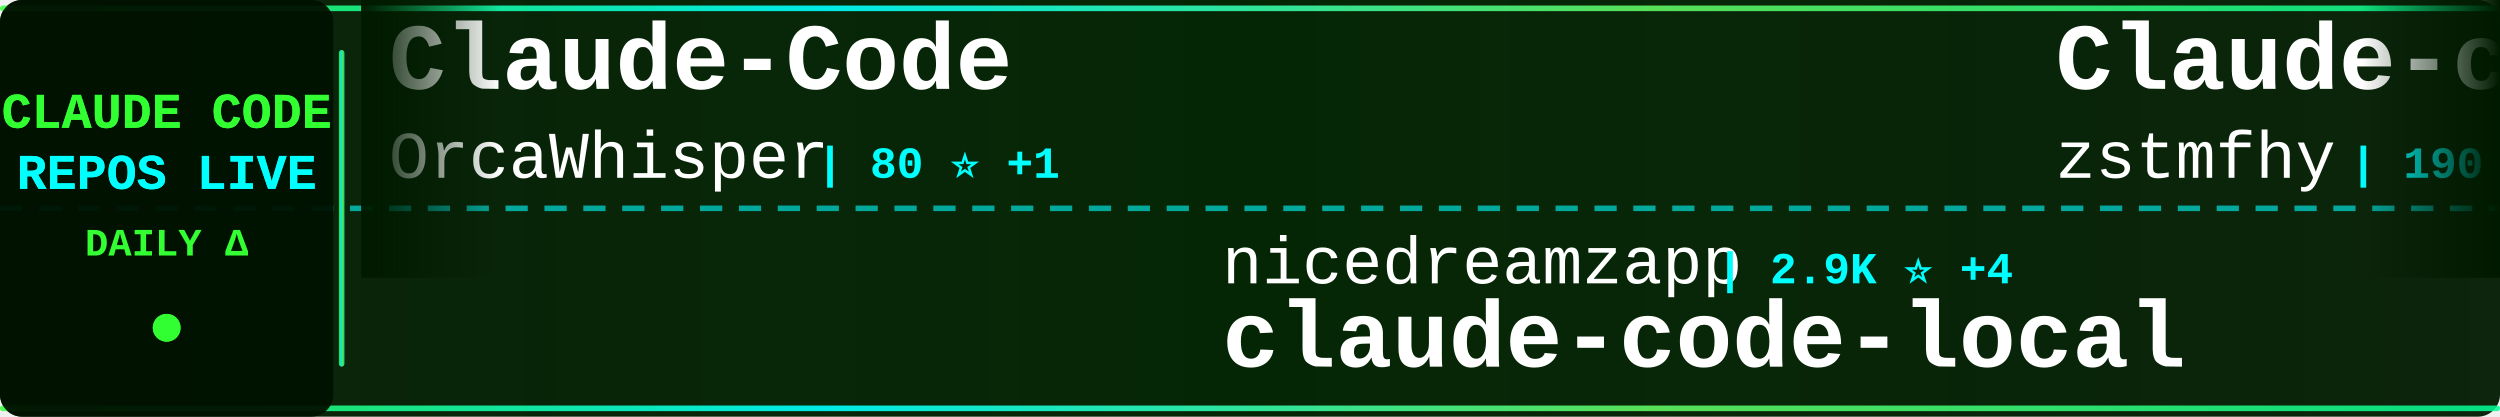
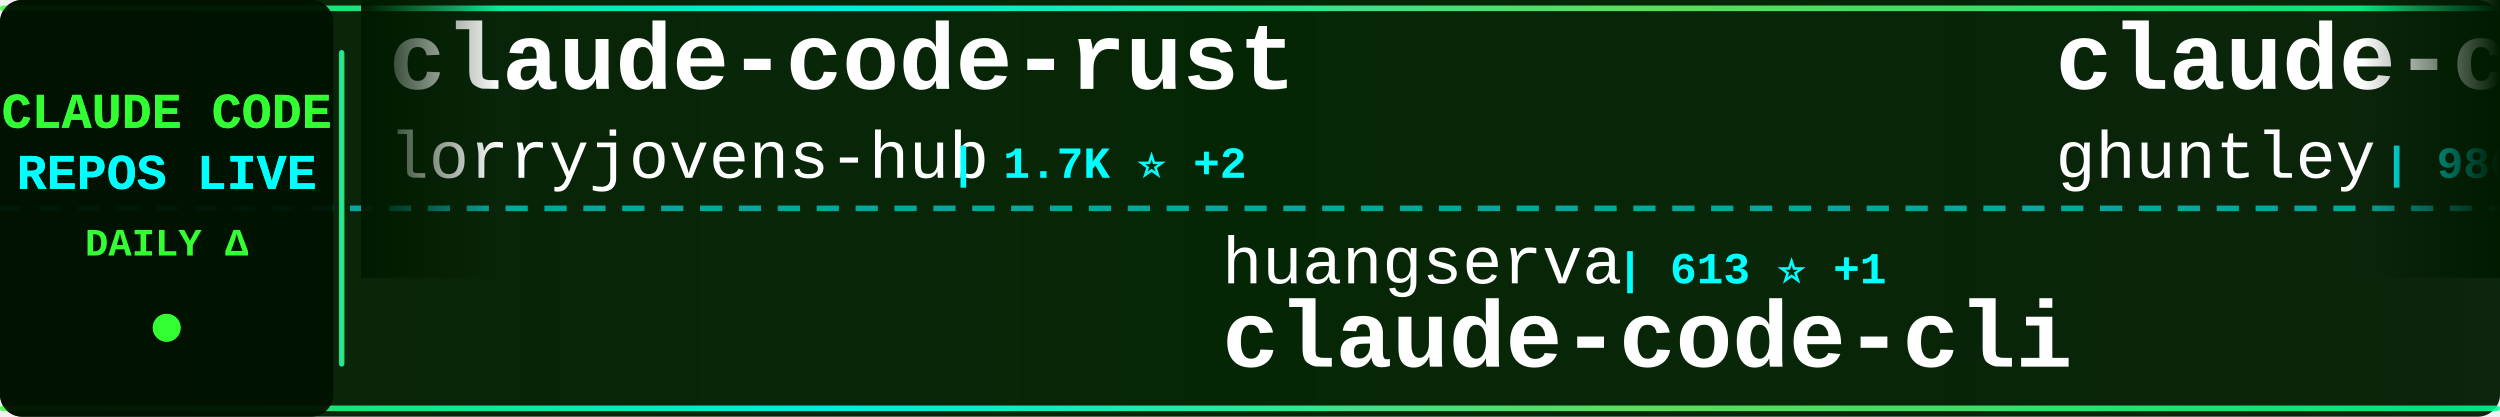
<svg xmlns="http://www.w3.org/2000/svg" width="900" height="150">
  <defs>
    <linearGradient id="tickerBg" x1="0%" y1="0%" x2="100%" y2="0%">
      <stop offset="0%" style="stop-color:#001a00;stop-opacity:0.95" />
      <stop offset="50%" style="stop-color:#002200;stop-opacity:0.98" />
      <stop offset="100%" style="stop-color:#001a00;stop-opacity:0.95" />
    </linearGradient>
    <linearGradient id="borderGrad" x1="0%" y1="0%" x2="100%" y2="0%">
      <stop offset="0%" style="stop-color:#33ff33;stop-opacity:0.85">
        <animate attributeName="stop-opacity" values="0.85;1;0.85" dur="2s" repeatCount="indefinite" />
      </stop>
      <stop offset="33%" style="stop-color:#00ffff;stop-opacity:0.9">
        <animate attributeName="stop-opacity" values="0.9;1;0.9" dur="2.2s" repeatCount="indefinite" />
      </stop>
      <stop offset="66%" style="stop-color:#66ff66;stop-opacity:0.85">
        <animate attributeName="stop-opacity" values="0.85;1;0.85" dur="1.8s" repeatCount="indefinite" />
      </stop>
      <stop offset="100%" style="stop-color:#00ff99;stop-opacity:0.85">
        <animate attributeName="stop-opacity" values="0.85;1;0.85" dur="2s" repeatCount="indefinite" />
      </stop>
    </linearGradient>
    <filter id="textGlow">
      <feGaussianBlur stdDeviation="0.1" result="coloredBlur" />
      <feMerge>
        <feMergeNode in="coloredBlur" />
        <feMergeNode in="SourceGraphic" />
      </feMerge>
    </filter>
    <filter id="metricGlow">
      <feGaussianBlur stdDeviation="0.2" result="coloredBlur" />
      <feMerge>
        <feMergeNode in="coloredBlur" />
        <feMergeNode in="SourceGraphic" />
      </feMerge>
    </filter>
    <linearGradient id="leftFade" x1="0%" y1="0%" x2="100%" y2="0%">
      <stop offset="0%" style="stop-color:#001a00;stop-opacity:1" />
      <stop offset="100%" style="stop-color:#001a00;stop-opacity:0" />
    </linearGradient>
    <linearGradient id="rightFade" x1="0%" y1="0%" x2="100%" y2="0%">
      <stop offset="0%" style="stop-color:#001a00;stop-opacity:0" />
      <stop offset="100%" style="stop-color:#001a00;stop-opacity:1" />
    </linearGradient>
  </defs>
  <rect width="900" height="150" fill="url(#tickerBg)" rx="8" />
  <rect x="0" y="2" width="900" height="2" fill="url(#borderGrad)" rx="1" />
  <rect x="0" y="146" width="900" height="2" fill="url(#borderGrad)" rx="1" />
  <line x1="0" y1="75" x2="900" y2="75" stroke="#00ffff" stroke-width="2" stroke-dasharray="8 6" opacity="0.6" />
  <rect x="0" y="0" width="120" height="150" fill="#001100" opacity="0.95" rx="8" />
  <text x="60" y="46" font-family="'Courier New', monospace" font-size="18" font-weight="bold" fill="#33ff33" text-anchor="middle" filter="url(#textGlow)">
    CLAUDE CODE
  </text>
  <text x="60" y="68" font-family="'Courier New', monospace" font-size="18" font-weight="bold" fill="#00ffff" text-anchor="middle" filter="url(#textGlow)">
    REPOS LIVE
  </text>
  <text x="60" y="92" font-family="'Courier New', monospace" font-size="14" font-weight="bold" fill="#33ff33" text-anchor="middle">
    DAILY Δ
  </text>
  <circle cx="60" cy="118" r="5" fill="#33ff33" filter="url(#metricGlow)">
    <animate attributeName="r" values="4;6;4" dur="1.5s" repeatCount="indefinite" />
    <animate attributeName="opacity" values="0.6;1;0.6" dur="1.5s" repeatCount="indefinite" />
  </circle>
  <rect x="122" y="18" width="2" height="114" fill="url(#borderGrad)" rx="1" />
  <clipPath id="tickerClip">
    <rect x="130" y="0" width="770" height="150" />
  </clipPath>
  <g clip-path="url(#tickerClip)">
    <g id="tickerItems">
      <animateTransform attributeName="transform" attributeType="XML" type="translate" from="0 0" to="-3000 0" dur="54s" repeatCount="indefinite" />
      <g transform="translate(0, 0)">
-         <text x="140" y="32" font-family="'Courier New', monospace" font-size="34" font-weight="bold" fill="#ffffff">Claude-Code</text>
-         <text x="140" y="64" font-family="'Courier New', monospace" font-size="24" font-weight="normal" fill="#ffffff" opacity="1.0">OrcaWhisper</text>
-         <text x="294" y="64" font-family="'Courier New', monospace" font-size="16" font-weight="bold" fill="#00ffff"> | 80 ⭐ +1</text>
+         <text x="140" y="32" font-family="'Courier New', monospace" font-size="34" font-weight="bold" fill="#ffffff">claude-code-rust</text>
+         <text x="140" y="64" font-family="'Courier New', monospace" font-size="24" font-weight="normal" fill="#ffffff" opacity="1.0">lorryjovens-hub</text>
+         <text x="342" y="64" font-family="'Courier New', monospace" font-size="16" font-weight="bold" fill="#00ffff"> | 1.7K ⭐ +2</text>
      </g>
      <g transform="translate(300, 0)">
-         <text x="140" y="102" font-family="'Courier New', monospace" font-size="24" font-weight="normal" fill="#ffffff" opacity="1.0">nicedreamzapp</text>
-         <text x="318" y="102" font-family="'Courier New', monospace" font-size="16" font-weight="bold" fill="#00ffff"> | 2.9K ⭐ +4</text>
-         <text x="140" y="132" font-family="'Courier New', monospace" font-size="34" font-weight="bold" fill="#ffffff">claude-code-local</text>
+         <text x="140" y="102" font-family="'Courier New', monospace" font-size="24" font-weight="normal" fill="#ffffff" opacity="1.0">huangserva</text>
+         <text x="282" y="102" font-family="'Courier New', monospace" font-size="16" font-weight="bold" fill="#00ffff"> | 613 ⭐ +1</text>
+         <text x="140" y="132" font-family="'Courier New', monospace" font-size="34" font-weight="bold" fill="#ffffff">claude-code-cli</text>
      </g>
      <g transform="translate(600, 0)">
-         <text x="140" y="32" font-family="'Courier New', monospace" font-size="34" font-weight="bold" fill="#ffffff">Claude-code</text>
-         <text x="140" y="64" font-family="'Courier New', monospace" font-size="24" font-weight="normal" fill="#ffffff" opacity="1.0">zstmfhy</text>
-         <text x="246" y="64" font-family="'Courier New', monospace" font-size="16" font-weight="bold" fill="#00ffff"> | 190 ⭐</text>
+         <text x="140" y="32" font-family="'Courier New', monospace" font-size="34" font-weight="bold" fill="#ffffff">claude-code-source-code-...</text>
+         <text x="140" y="64" font-family="'Courier New', monospace" font-size="24" font-weight="normal" fill="#ffffff" opacity="1.0">ghuntley</text>
+         <text x="258" y="64" font-family="'Courier New', monospace" font-size="16" font-weight="bold" fill="#00ffff"> | 986 ⭐</text>
      </g>
      <g transform="translate(900, 0)">
-         <text x="140" y="102" font-family="'Courier New', monospace" font-size="24" font-weight="normal" fill="#ffffff" opacity="1.0">Maciek-roboblog</text>
-         <text x="342" y="102" font-family="'Courier New', monospace" font-size="16" font-weight="bold" fill="#00ffff"> | 8.3K ⭐ +10</text>
-         <text x="140" y="132" font-family="'Courier New', monospace" font-size="34" font-weight="bold" fill="#ffffff">Claude-Code-Usage-Monito...</text>
+         <text x="140" y="102" font-family="'Courier New', monospace" font-size="24" font-weight="normal" fill="#ffffff" opacity="1.0">carlvellotti</text>
+         <text x="306" y="102" font-family="'Courier New', monospace" font-size="16" font-weight="bold" fill="#00ffff"> | 2.1K ⭐ +2</text>
+         <text x="140" y="132" font-family="'Courier New', monospace" font-size="34" font-weight="bold" fill="#ffffff">claude-code-pm-course</text>
      </g>
      <g transform="translate(1200, 0)">
-         <text x="140" y="32" font-family="'Courier New', monospace" font-size="34" font-weight="bold" fill="#ffffff">claude-code-guide</text>
-         <text x="140" y="64" font-family="'Courier New', monospace" font-size="24" font-weight="normal" fill="#ffffff" opacity="1.0">Cranot</text>
-         <text x="234" y="64" font-family="'Courier New', monospace" font-size="16" font-weight="bold" fill="#00ffff"> | 2.8K ⭐ +4</text>
+         <text x="140" y="32" font-family="'Courier New', monospace" font-size="34" font-weight="bold" fill="#ffffff">Open-ClaudeCode</text>
+         <text x="140" y="64" font-family="'Courier New', monospace" font-size="24" font-weight="normal" fill="#ffffff" opacity="1.0">LING71671</text>
+         <text x="270" y="64" font-family="'Courier New', monospace" font-size="16" font-weight="bold" fill="#00ffff"> | 902 ⭐</text>
      </g>
      <g transform="translate(1500, 0)">
-         <text x="140" y="102" font-family="'Courier New', monospace" font-size="24" font-weight="normal" fill="#ffffff" opacity="1.0">Alishahryar1</text>
-         <text x="306" y="102" font-family="'Courier New', monospace" font-size="16" font-weight="bold" fill="#00ffff"> | 37.5K ⭐ +214</text>
-         <text x="140" y="132" font-family="'Courier New', monospace" font-size="34" font-weight="bold" fill="#ffffff">free-claude-code</text>
+         <text x="140" y="102" font-family="'Courier New', monospace" font-size="24" font-weight="normal" fill="#ffffff" opacity="1.0">lst97</text>
+         <text x="222" y="102" font-family="'Courier New', monospace" font-size="16" font-weight="bold" fill="#00ffff"> | 1.6K ⭐</text>
+         <text x="140" y="132" font-family="'Courier New', monospace" font-size="34" font-weight="bold" fill="#ffffff">claude-code-sub-agents</text>
      </g>
      <g transform="translate(1800, 0)">
-         <text x="140" y="32" font-family="'Courier New', monospace" font-size="34" font-weight="bold" fill="#ffffff">claude-coder</text>
-         <text x="140" y="64" font-family="'Courier New', monospace" font-size="24" font-weight="normal" fill="#ffffff" opacity="1.0">kodu-ai</text>
-         <text x="246" y="64" font-family="'Courier New', monospace" font-size="16" font-weight="bold" fill="#00ffff"> | 5.3K ⭐ +1</text>
+         <text x="140" y="32" font-family="'Courier New', monospace" font-size="34" font-weight="bold" fill="#ffffff">claude-code-source-code</text>
+         <text x="140" y="64" font-family="'Courier New', monospace" font-size="24" font-weight="normal" fill="#ffffff" opacity="1.0">777genius</text>
+         <text x="270" y="64" font-family="'Courier New', monospace" font-size="16" font-weight="bold" fill="#00ffff"> | 916 ⭐</text>
      </g>
      <g transform="translate(2100, 0)">
-         <text x="140" y="102" font-family="'Courier New', monospace" font-size="24" font-weight="normal" fill="#ffffff" opacity="1.0">jeremylongshore</text>
-         <text x="342" y="102" font-family="'Courier New', monospace" font-size="16" font-weight="bold" fill="#00ffff"> | 2.4K ⭐ +9</text>
-         <text x="140" y="132" font-family="'Courier New', monospace" font-size="34" font-weight="bold" fill="#ffffff">claude-code-plugins-plus...</text>
+         <text x="140" y="102" font-family="'Courier New', monospace" font-size="24" font-weight="normal" fill="#ffffff" opacity="1.0">Chachamaru127</text>
+         <text x="318" y="102" font-family="'Courier New', monospace" font-size="16" font-weight="bold" fill="#00ffff"> | 2.9K ⭐ +10</text>
+         <text x="140" y="132" font-family="'Courier New', monospace" font-size="34" font-weight="bold" fill="#ffffff">claude-code-harness</text>
      </g>
      <g transform="translate(2400, 0)">
-         <text x="140" y="32" font-family="'Courier New', monospace" font-size="34" font-weight="bold" fill="#ffffff">claude-code-video-toolki...</text>
-         <text x="140" y="64" font-family="'Courier New', monospace" font-size="24" font-weight="normal" fill="#ffffff" opacity="1.0">digitalsamba</text>
-         <text x="306" y="64" font-family="'Courier New', monospace" font-size="16" font-weight="bold" fill="#00ffff"> | 1.6K ⭐ +7</text>
+         <text x="140" y="32" font-family="'Courier New', monospace" font-size="34" font-weight="bold" fill="#ffffff">sc-claude-code-files</text>
+         <text x="140" y="64" font-family="'Courier New', monospace" font-size="24" font-weight="normal" fill="#ffffff" opacity="1.0">https-deeplearning-ai</text>
+         <text x="414" y="64" font-family="'Courier New', monospace" font-size="16" font-weight="bold" fill="#00ffff"> | 535 ⭐ +1</text>
      </g>
      <g transform="translate(2700, 0)">
-         <text x="140" y="102" font-family="'Courier New', monospace" font-size="24" font-weight="normal" fill="#ffffff" opacity="1.0">Piebald-AI</text>
-         <text x="282" y="102" font-family="'Courier New', monospace" font-size="16" font-weight="bold" fill="#00ffff"> | 11.4K ⭐ +22</text>
-         <text x="140" y="132" font-family="'Courier New', monospace" font-size="34" font-weight="bold" fill="#ffffff">claude-code-system-promp...</text>
+         <text x="140" y="102" font-family="'Courier New', monospace" font-size="24" font-weight="normal" fill="#ffffff" opacity="1.0">luongnv89</text>
+         <text x="270" y="102" font-family="'Courier New', monospace" font-size="16" font-weight="bold" fill="#00ffff"> | 38.9K ⭐ +143</text>
+         <text x="140" y="132" font-family="'Courier New', monospace" font-size="34" font-weight="bold" fill="#ffffff">claude-howto</text>
      </g>
      <g transform="translate(3000, 0)">
-         <text x="140" y="32" font-family="'Courier New', monospace" font-size="34" font-weight="bold" fill="#ffffff">Claude-Code</text>
-         <text x="140" y="64" font-family="'Courier New', monospace" font-size="24" font-weight="normal" fill="#ffffff" opacity="1.0">OrcaWhisper</text>
-         <text x="294" y="64" font-family="'Courier New', monospace" font-size="16" font-weight="bold" fill="#00ffff"> | 80 ⭐ +1</text>
+         <text x="140" y="32" font-family="'Courier New', monospace" font-size="34" font-weight="bold" fill="#ffffff">claude-code-rust</text>
+         <text x="140" y="64" font-family="'Courier New', monospace" font-size="24" font-weight="normal" fill="#ffffff" opacity="1.0">lorryjovens-hub</text>
+         <text x="342" y="64" font-family="'Courier New', monospace" font-size="16" font-weight="bold" fill="#00ffff"> | 1.7K ⭐ +2</text>
      </g>
      <g transform="translate(3300, 0)">
-         <text x="140" y="102" font-family="'Courier New', monospace" font-size="24" font-weight="normal" fill="#ffffff" opacity="1.0">nicedreamzapp</text>
-         <text x="318" y="102" font-family="'Courier New', monospace" font-size="16" font-weight="bold" fill="#00ffff"> | 2.9K ⭐ +4</text>
-         <text x="140" y="132" font-family="'Courier New', monospace" font-size="34" font-weight="bold" fill="#ffffff">claude-code-local</text>
+         <text x="140" y="102" font-family="'Courier New', monospace" font-size="24" font-weight="normal" fill="#ffffff" opacity="1.0">huangserva</text>
+         <text x="282" y="102" font-family="'Courier New', monospace" font-size="16" font-weight="bold" fill="#00ffff"> | 613 ⭐ +1</text>
+         <text x="140" y="132" font-family="'Courier New', monospace" font-size="34" font-weight="bold" fill="#ffffff">claude-code-cli</text>
      </g>
      <g transform="translate(3600, 0)">
-         <text x="140" y="32" font-family="'Courier New', monospace" font-size="34" font-weight="bold" fill="#ffffff">Claude-code</text>
-         <text x="140" y="64" font-family="'Courier New', monospace" font-size="24" font-weight="normal" fill="#ffffff" opacity="1.0">zstmfhy</text>
-         <text x="246" y="64" font-family="'Courier New', monospace" font-size="16" font-weight="bold" fill="#00ffff"> | 190 ⭐</text>
+         <text x="140" y="32" font-family="'Courier New', monospace" font-size="34" font-weight="bold" fill="#ffffff">claude-code-source-code-...</text>
+         <text x="140" y="64" font-family="'Courier New', monospace" font-size="24" font-weight="normal" fill="#ffffff" opacity="1.0">ghuntley</text>
+         <text x="258" y="64" font-family="'Courier New', monospace" font-size="16" font-weight="bold" fill="#00ffff"> | 986 ⭐</text>
      </g>
      <g transform="translate(3900, 0)">
-         <text x="140" y="102" font-family="'Courier New', monospace" font-size="24" font-weight="normal" fill="#ffffff" opacity="1.0">Maciek-roboblog</text>
-         <text x="342" y="102" font-family="'Courier New', monospace" font-size="16" font-weight="bold" fill="#00ffff"> | 8.3K ⭐ +10</text>
-         <text x="140" y="132" font-family="'Courier New', monospace" font-size="34" font-weight="bold" fill="#ffffff">Claude-Code-Usage-Monito...</text>
+         <text x="140" y="102" font-family="'Courier New', monospace" font-size="24" font-weight="normal" fill="#ffffff" opacity="1.0">carlvellotti</text>
+         <text x="306" y="102" font-family="'Courier New', monospace" font-size="16" font-weight="bold" fill="#00ffff"> | 2.1K ⭐ +2</text>
+         <text x="140" y="132" font-family="'Courier New', monospace" font-size="34" font-weight="bold" fill="#ffffff">claude-code-pm-course</text>
      </g>
    </g>
  </g>
  <rect x="130" y="0" width="50" height="100" fill="url(#leftFade)" />
  <rect x="850" y="0" width="50" height="100" fill="url(#rightFade)" />
</svg>
